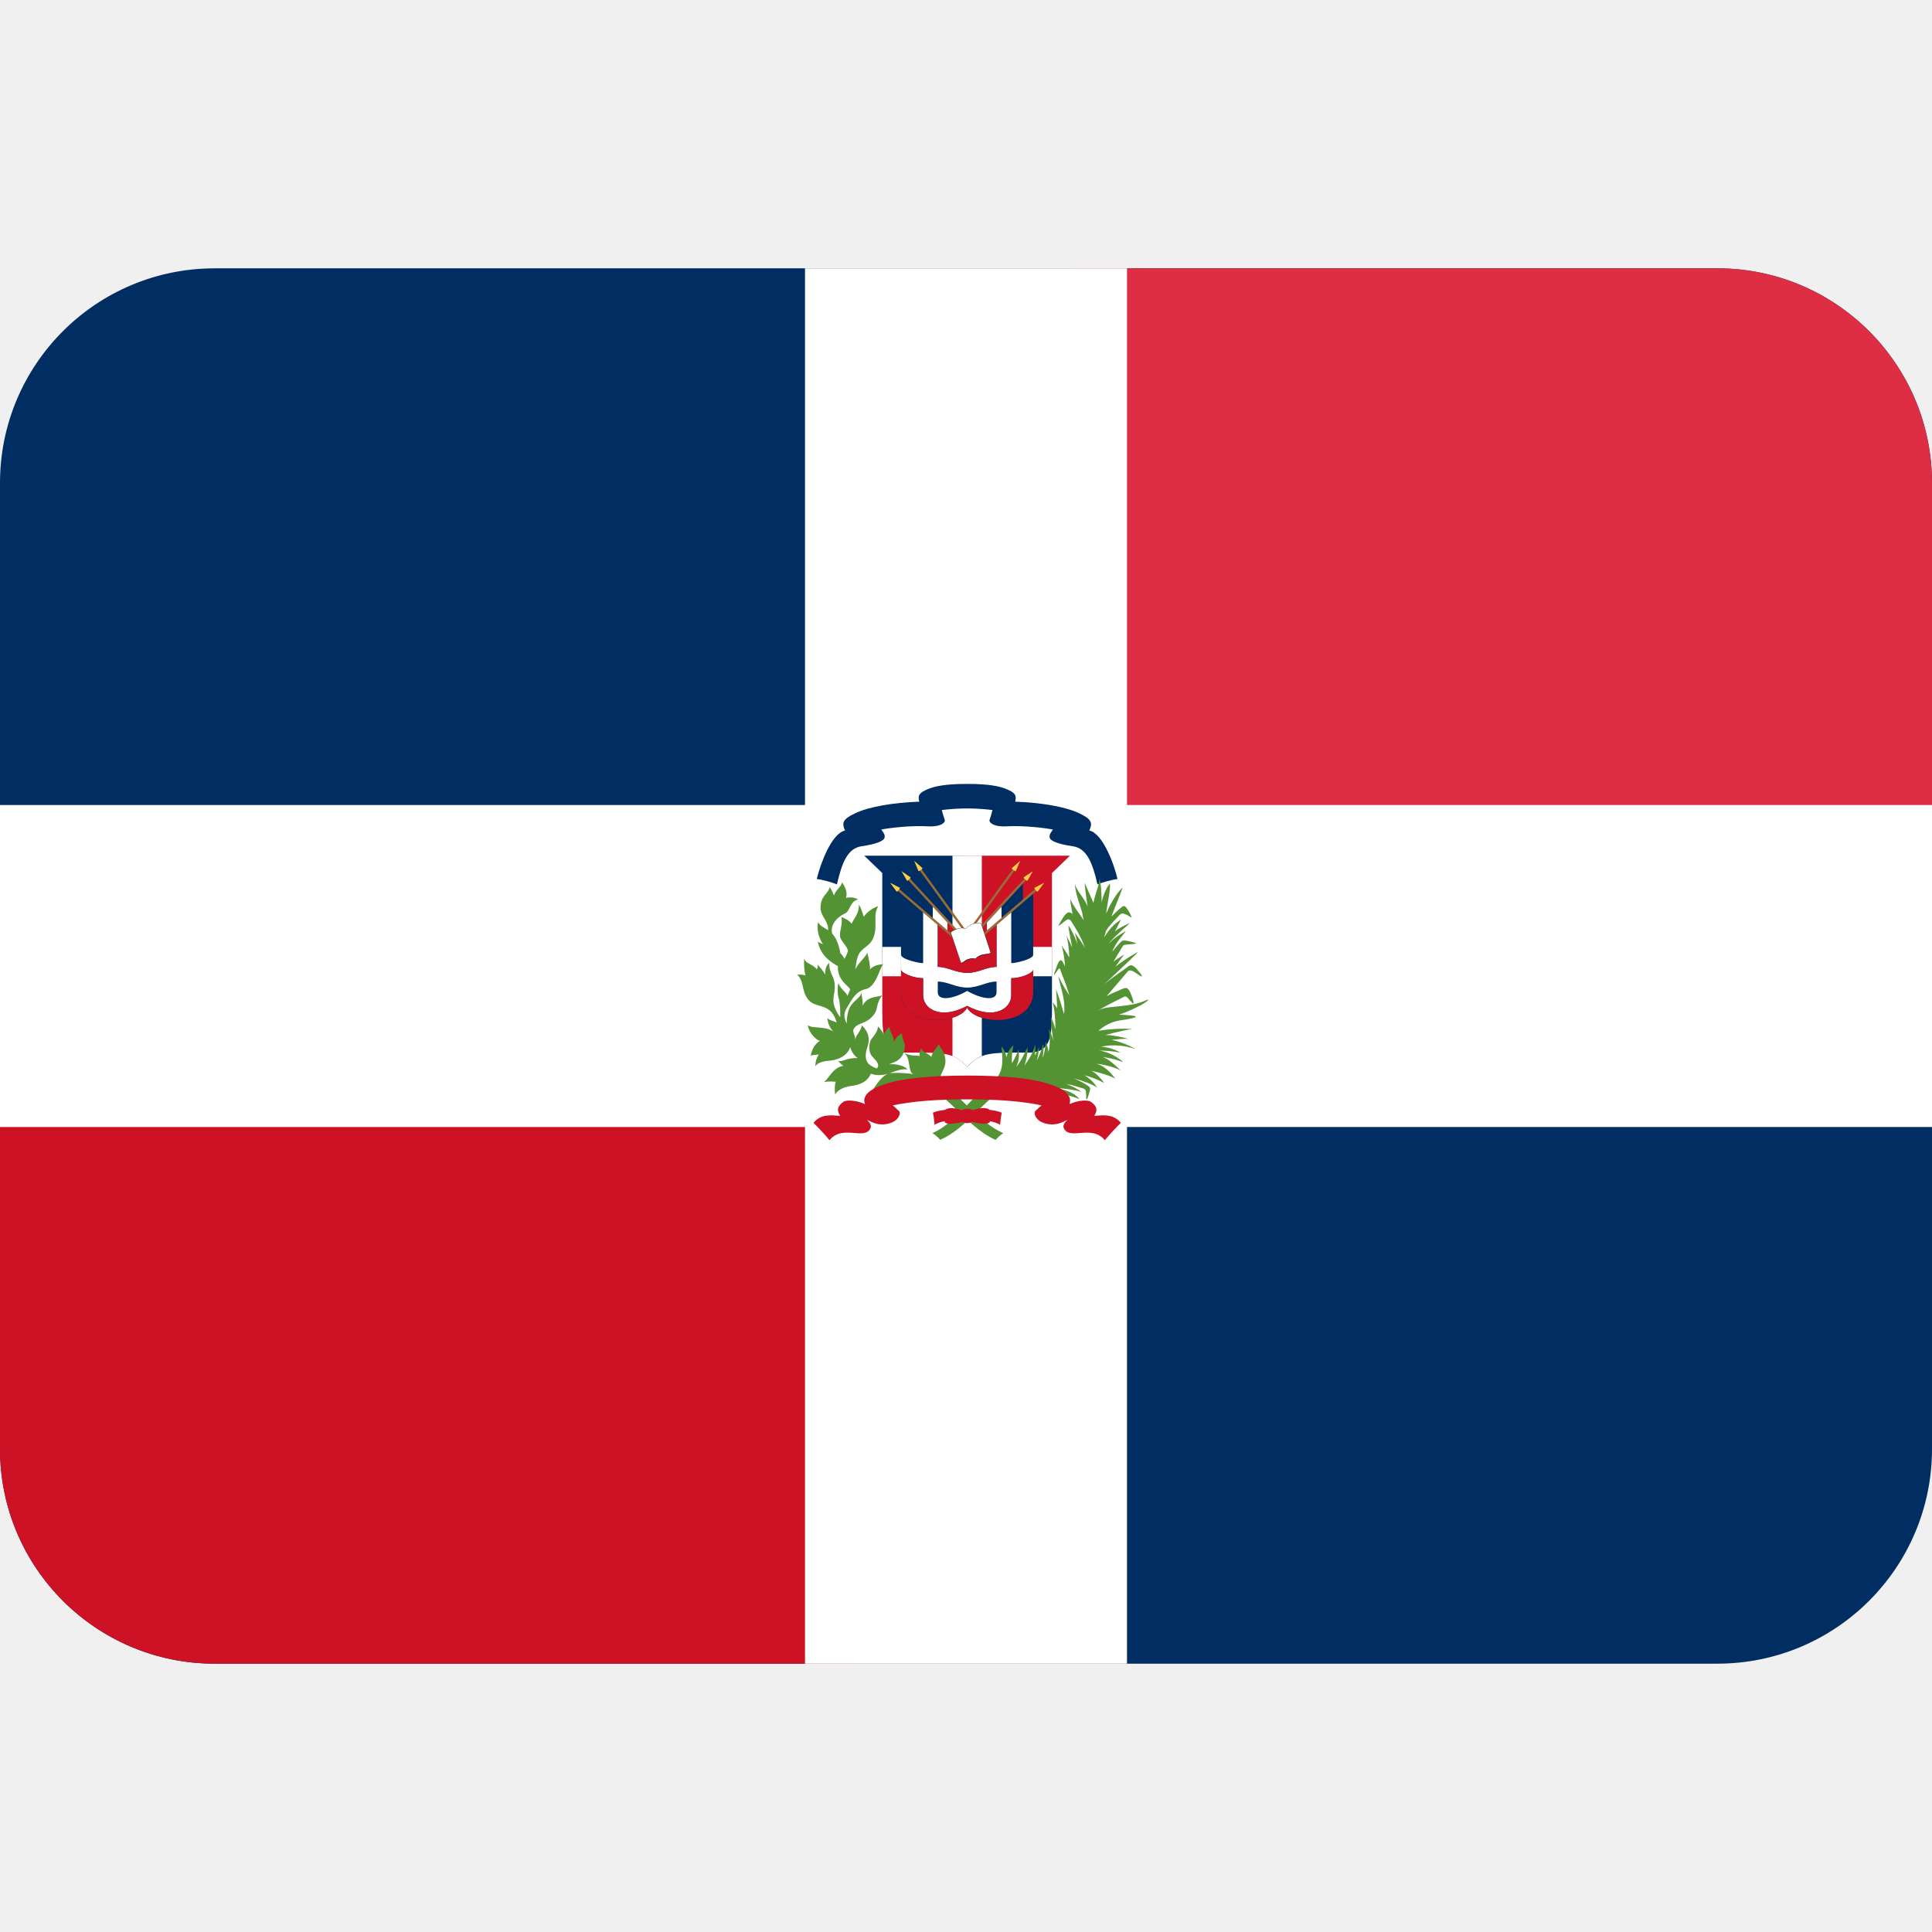
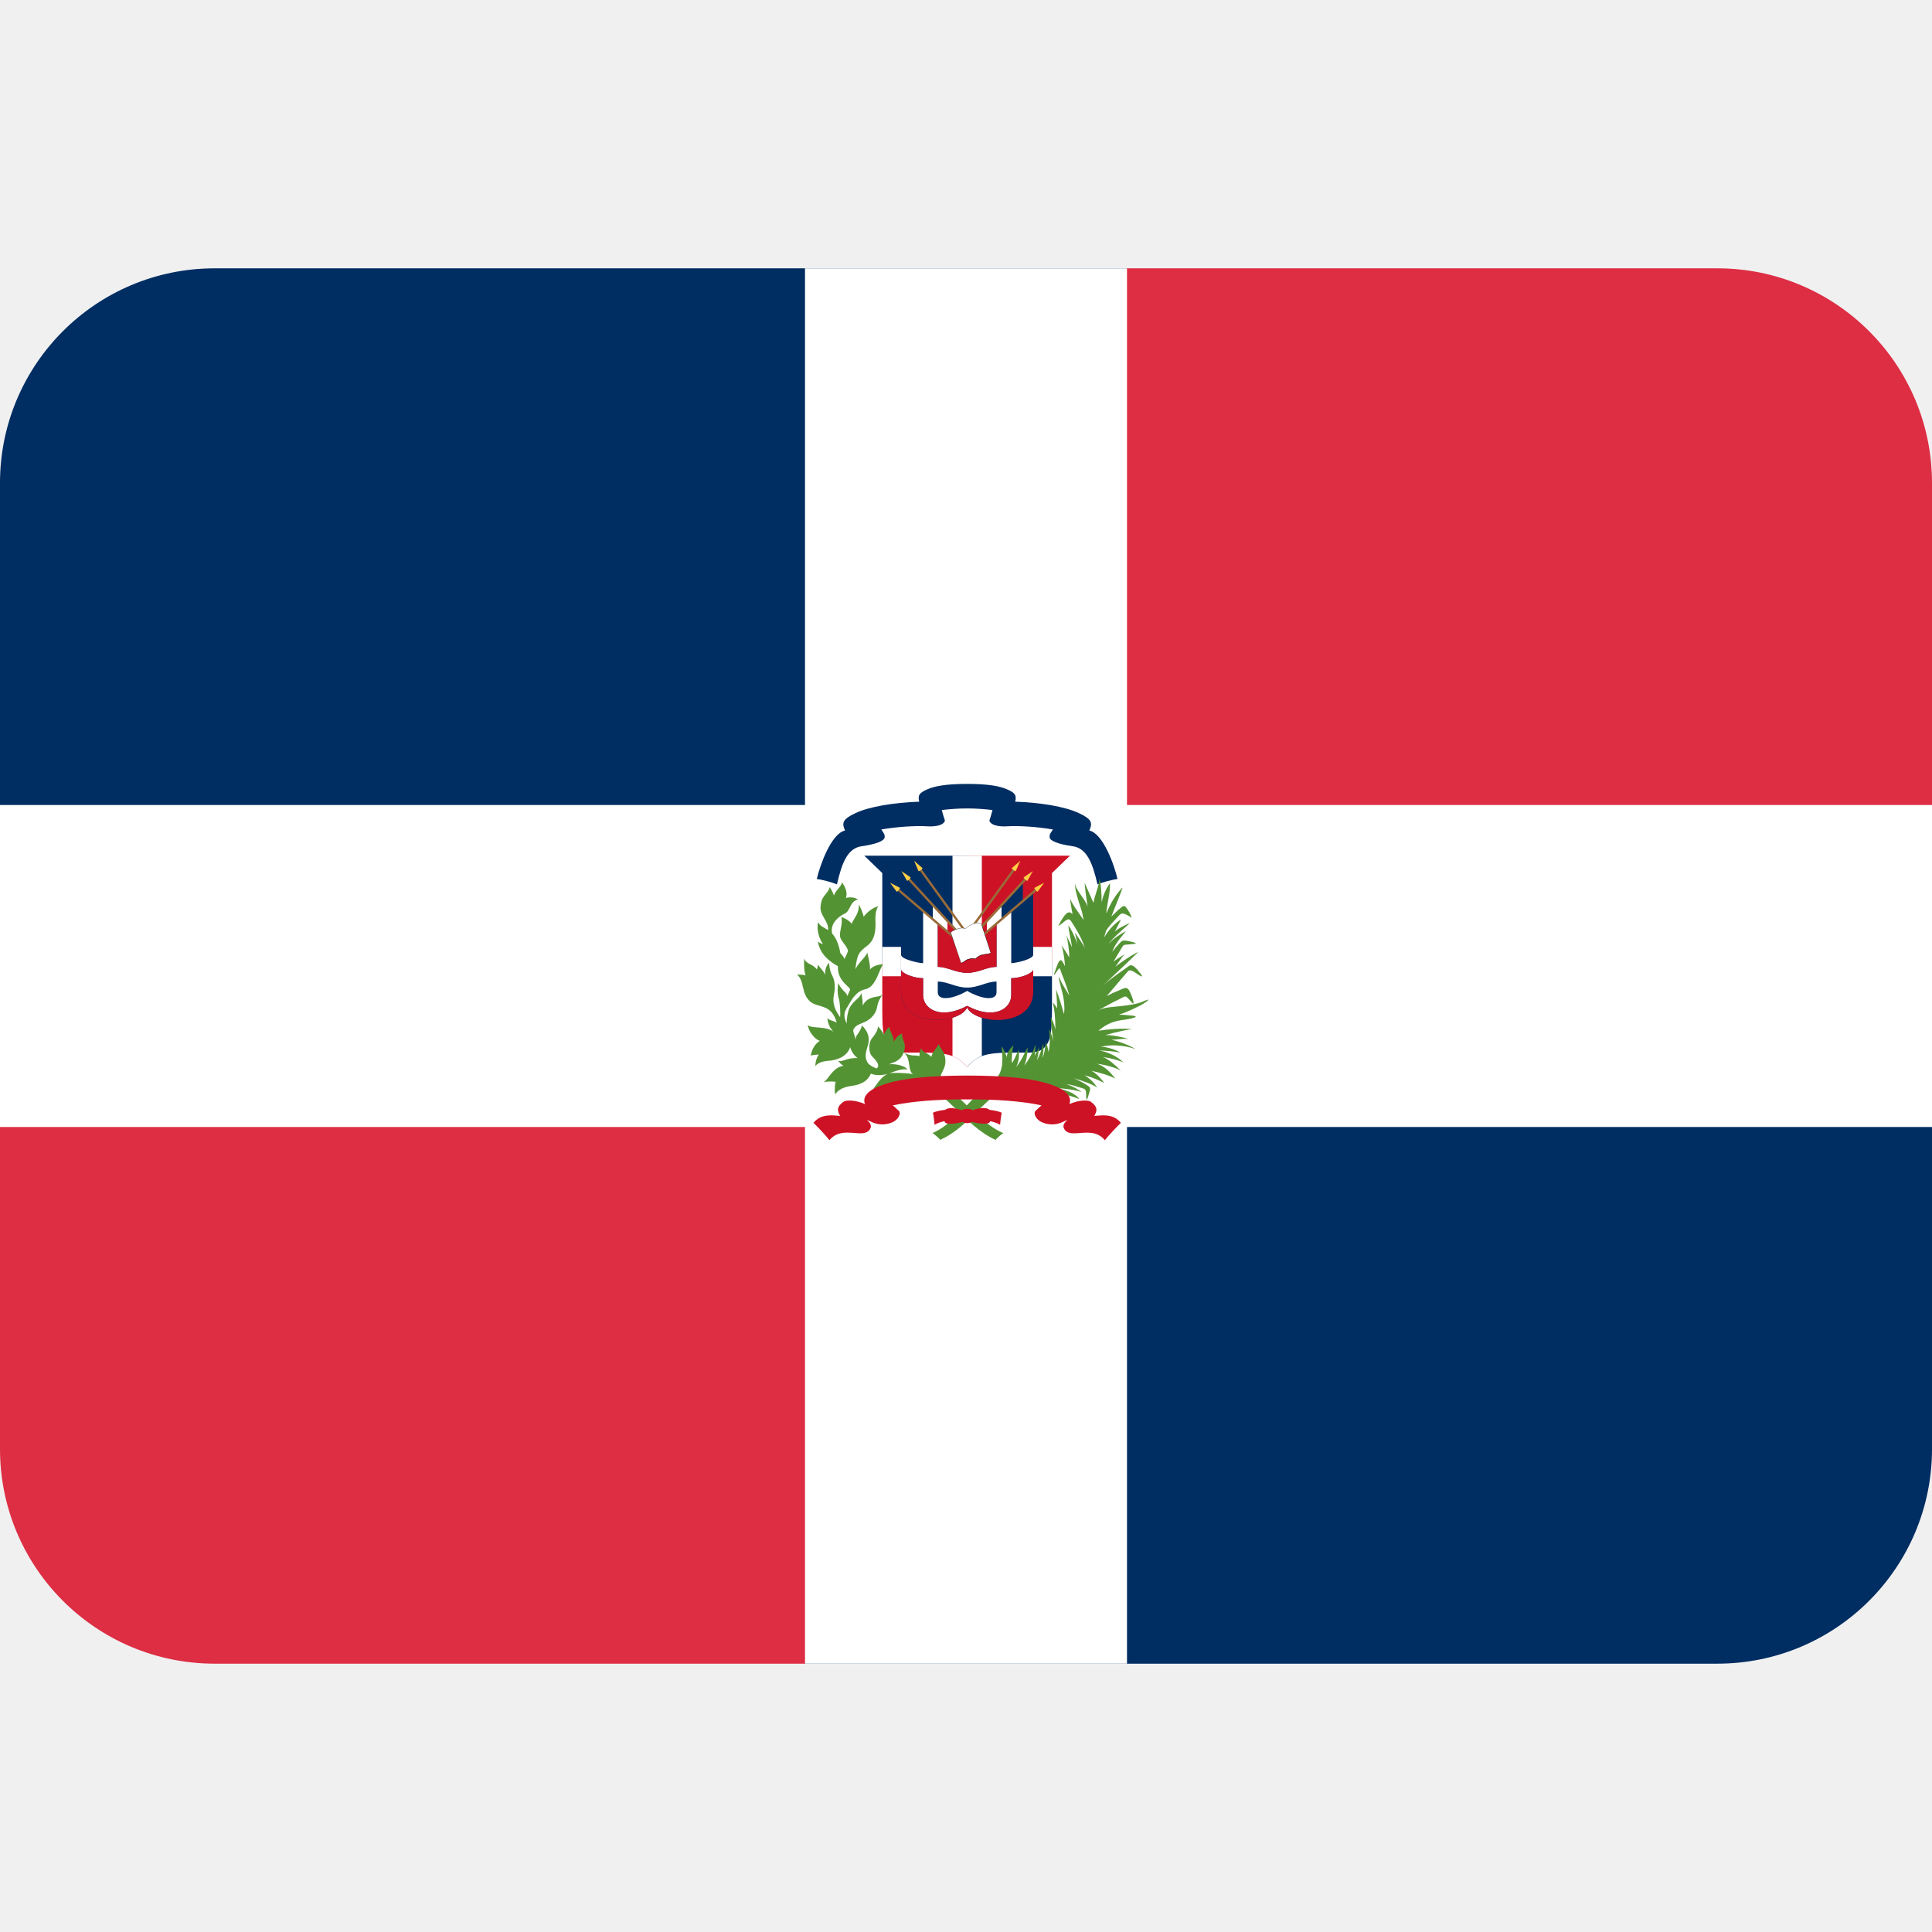
- <svg xmlns="http://www.w3.org/2000/svg" viewBox="0 0 36 36">
-   <path fill="#002D62" d="M36 27c0 2.209-1.791 4-4 4H4c-2.209 0-4-1.791-4-4V9c0-2.209 1.791-4 4-4h28c2.209 0 4 1.791 4 4v18z" />
-   <path fill="#DD2E44" d="M32 5H20v11h16V9c0-2.209-1.791-4-4-4z" />
-   <path fill="#CE1225" d="M4 31h12V20H0v7c0 2.209 1.791 4 4 4z" />
-   <path fill="#FFF" d="M36 15H21V5h-6v10H0v6h15v10h6V21h15z" />
-   <path fill="#002D62" d="M18.022 15.945h-1.917l.335.323v1.655h1.582v-1.978zm0 3.936c.255-.278.429-.267 1.15-.267.385 0 .43-.262.43-.771v-.92h-1.58v1.958z" />
-   <path fill="#CE1225" d="M18.022 19.881c-.255-.278-.429-.267-1.151-.267-.386 0-.431-.262-.431-.771v-.92h1.582v1.958zm0-3.936h1.915l-.335.323v1.655h-1.58v-1.978z" />
-   <path fill="#FFF" d="M18.295 19.677v-3.732h-.547v3.735c.093.032.192.107.274.201.07-.085.186-.172.273-.204z" />
-   <path fill="#FFF" d="M16.44 17.644h3.161v.547H16.44z" />
-   <path fill="#002D62" d="M18.022 17.556l1.038-1.108v.335l.192-.161v1.851c0 .687-1.082.619-1.231.302-.149.317-1.232.385-1.232-.302v-1.851l.193.161v-.335l1.04 1.108z" />
-   <path fill="#FFF" d="M18.022 18.743c-.498.267-.821.057-.821-.198v-.318c-.193 0-.411-.099-.411-.162v-.273c0 .081.324.155.411.155v-.958l.18.143v-.249l.274.28v.196l-.181-.153v.81c.187 0 .333.111.548.111.214 0 .36-.111.547-.111v-.81l-.18.153v-.196l.273-.28v.249l.181-.143v.958c.087 0 .41-.075.41-.155v.273c0 .063-.218.162-.41.162v.318c0 .255-.324.466-.821.198v-.279c.267.155.547.193.547.025v-.199c-.187 0-.333.112-.547.112-.215 0-.361-.112-.548-.112v.199c0 .168.281.13.548-.025v.279z" />
-   <path fill="#CE1225" d="M18.389 17.164v.196l.18-.153v.81c-.187 0-.333.111-.547.111-.215 0-.361-.111-.548-.111v-.81l.181.153v-.196l.367.393.367-.393z" />
-   <path fill="#CE1225" d="M16.79 18.066v.407c0 .687 1.083.619 1.232.302.148.317 1.231.385 1.231-.302v-.407c0 .061-.218.161-.41.161v.318c0 .254-.324.465-.821.198-.498.267-.821.057-.821-.198v-.318c-.193 0-.411-.099-.411-.161z" />
-   <path fill="#002D62" d="M18.438 15.282c.019-.05.038-.122.056-.188-.142-.018-.313-.03-.472-.03-.16 0-.331.012-.473.03.018.066.037.138.056.188.012.038-.062.131-.329.115-.229-.013-.563.009-.854.059.049.075.067.09.062.148-.007.065-.16.126-.427.164-.267.037-.37.314-.462.711-.105-.044-.271-.086-.375-.101.06-.258.267-.844.526-.903-.063-.14-.048-.21.193-.323.261-.122.703-.196 1.19-.214-.031-.118 0-.165.153-.231.131-.057.339-.1.741-.1.4 0 .609.043.739.1.154.065.184.113.154.231.486.018.929.092 1.189.214.241.112.256.183.193.323.258.059.466.645.525.903-.101.015-.27.058-.373.101-.092-.397-.196-.674-.464-.711-.267-.038-.421-.099-.427-.164-.007-.058.013-.073.061-.148-.29-.05-.626-.072-.853-.059-.266.016-.34-.078-.329-.115z" />
-   <g fill="#996B38">
-     <path d="M18.022 17.65l1.273-1.09.028.033-1.301 1.113zm0-.122l1.075-1.167.031.031-1.106 1.2zm0-.16l.854-1.179.034.025-.888 1.228zm0 .282l-1.273-1.09-.028.033 1.301 1.113z" />
-     <path d="M18.022 17.528l-1.075-1.167-.031.031 1.106 1.2zm0-.16l-.855-1.179-.035.025.89 1.228z" />
+ <svg xmlns="http://www.w3.org/2000/svg" xmlns:xlink="http://www.w3.org/1999/xlink" viewBox="0 0 36 36" version="1.1" id="svg23">
+   <defs id="defs23" />
+   <path fill="#002d62" d="m 36,27 c 0,2.209 -1.791,4 -4,4 H 15 L 0,21 V 9 C 0,6.791 1.791,5 4,5 h 17 l 15,10 z" id="path1" />
+   <path fill="#dd2e44" d="M 32,5 H 21 l -2,2 v 10 h 15 l 2,-2 V 9 C 36,6.791 34.209,5 32,5 Z" id="path2" />
+   <use x="0" y="0" xlink:href="#path2" id="use23" transform="rotate(180,18,18)" />
+   <path fill="#FFF" d="M36 15H21V5h-6v10H0v6h15v10h6V21h15z" id="path4" />
+   <path fill="#002D62" d="M18.022 15.945h-1.917l.335.323v1.655h1.582v-1.978zm0 3.936c.255-.278.429-.267 1.15-.267.385 0 .43-.262.43-.771v-.92h-1.58v1.958z" id="path5" />
+   <path fill="#CE1225" d="M18.022 19.881c-.255-.278-.429-.267-1.151-.267-.386 0-.431-.262-.431-.771v-.92h1.582v1.958zm0-3.936h1.915l-.335.323v1.655h-1.58v-1.978z" id="path6" />
+   <path fill="#FFF" d="M18.295 19.677v-3.732h-.547v3.735c.093.032.192.107.274.201.07-.085.186-.172.273-.204z" id="path7" />
+   <path fill="#FFF" d="M16.44 17.644h3.161v.547H16.44z" id="path8" />
+   <path fill="#002D62" d="M18.022 17.556l1.038-1.108v.335l.192-.161v1.851c0 .687-1.082.619-1.231.302-.149.317-1.232.385-1.232-.302v-1.851l.193.161v-.335l1.04 1.108z" id="path9" />
+   <path fill="#FFF" d="M18.022 18.743c-.498.267-.821.057-.821-.198v-.318c-.193 0-.411-.099-.411-.162v-.273c0 .081.324.155.411.155v-.958l.18.143v-.249l.274.28v.196l-.181-.153v.81c.187 0 .333.111.548.111.214 0 .36-.111.547-.111v-.81l-.18.153v-.196l.273-.28v.249l.181-.143v.958c.087 0 .41-.075.41-.155v.273c0 .063-.218.162-.41.162v.318c0 .255-.324.466-.821.198v-.279c.267.155.547.193.547.025v-.199c-.187 0-.333.112-.547.112-.215 0-.361-.112-.548-.112v.199c0 .168.281.13.548-.025v.279z" id="path10" />
+   <path fill="#CE1225" d="M18.389 17.164v.196l.18-.153v.81c-.187 0-.333.111-.547.111-.215 0-.361-.111-.548-.111v-.81l.181.153v-.196l.367.393.367-.393z" id="path11" />
+   <path fill="#CE1225" d="M16.79 18.066v.407c0 .687 1.083.619 1.232.302.148.317 1.231.385 1.231-.302v-.407c0 .061-.218.161-.41.161v.318c0 .254-.324.465-.821.198-.498.267-.821.057-.821-.198v-.318c-.193 0-.411-.099-.411-.161z" id="path12" />
+   <path fill="#002D62" d="M18.438 15.282c.019-.05.038-.122.056-.188-.142-.018-.313-.03-.472-.03-.16 0-.331.012-.473.03.018.066.037.138.056.188.012.038-.062.131-.329.115-.229-.013-.563.009-.854.059.049.075.067.09.062.148-.007.065-.16.126-.427.164-.267.037-.37.314-.462.711-.105-.044-.271-.086-.375-.101.06-.258.267-.844.526-.903-.063-.14-.048-.21.193-.323.261-.122.703-.196 1.19-.214-.031-.118 0-.165.153-.231.131-.057.339-.1.741-.1.4 0 .609.043.739.1.154.065.184.113.154.231.486.018.929.092 1.189.214.241.112.256.183.193.323.258.059.466.645.525.903-.101.015-.27.058-.373.101-.092-.397-.196-.674-.464-.711-.267-.038-.421-.099-.427-.164-.007-.058.013-.073.061-.148-.29-.05-.626-.072-.853-.059-.266.016-.34-.078-.329-.115z" id="path13" />
+   <g fill="#996B38" id="g15">
+     <path d="M18.022 17.65l1.273-1.09.028.033-1.301 1.113zm0-.122l1.075-1.167.031.031-1.106 1.2zm0-.16l.854-1.179.034.025-.888 1.228zm0 .282l-1.273-1.09-.028.033 1.301 1.113z" id="path14" />
+     <path d="M18.022 17.528l-1.075-1.167-.031.031 1.106 1.2zm0-.16l-.855-1.179-.035.025.89 1.228z" id="path15" />
  </g>
-   <path d="M19.274 16.544l.183-.096-.122.167c-.01.009-.069-.063-.061-.071zm-.2-.195l.172-.117-.102.18c-.01.009-.078-.055-.07-.063zm-.221-.172l.157-.137-.082.191c-.008.012-.082-.044-.075-.054zm-2.084.367l-.184-.096.123.167c.01.009.069-.063.061-.071zm.199-.195l-.17-.117.103.18c.008.009.076-.055.067-.063zm.222-.172l-.156-.137.08.191c.009.012.083-.044.076-.054z" fill="#FFCE46" />
-   <path fill="#FFF" d="M17.713 17.372c.05-.041.191-.109.274-.065.064-.074.216-.138.299-.095l.176.543c-.049.035-.148.017-.21.055-.017.01-.065.037-.073.057-.03-.013-.098-.006-.146.01-.044.013-.075.059-.127.066l-.193-.571" />
-   <path d="M17.908 17.948l-.197-.575.001-.003c.054-.044.194-.107.277-.065.058-.07.215-.139.299-.095l.178.545c-.026.021-.063.026-.102.031-.039.004-.079.01-.109.028-.022.013-.065.037-.072.056-.032-.012-.103-.002-.147.011-.019.006-.035.018-.052.03-.023.016-.046.032-.076.037zm-.191-.575l.193.57c.025-.006.047-.022.069-.038.018-.013.034-.024.054-.031.045-.015.114-.024.148-.009.003-.019.046-.043.066-.055.035-.021.076-.026.116-.031.038-.004.074-.009.097-.026l-.178-.54c-.075-.039-.226.02-.293.096-.081-.042-.218.022-.272.064z" />
-   <path fill="#549334" d="M19.707 20.28c.163-.001.379.043.447.068-.069-.056-.173-.108-.285-.149.149.024.187.049.287.074.069.02.08.027.083.127.001.067.001.154.042.014.038-.126.052-.144-.015-.186-.071-.049-.162-.095-.261-.135.192.05.348.112.441.173-.047-.072-.122-.16-.236-.229.112.026.262.087.367.144-.05-.067-.138-.179-.244-.229.17.036.351.092.449.147-.095-.125-.203-.235-.345-.278.189.023.368.08.449.129-.11-.105-.225-.216-.338-.254.155.021.299.061.383.099-.105-.105-.282-.194-.449-.22.117.002.267.013.394.039-.106-.068-.288-.114-.368-.108.193-.044.41-.038.647.04-.1-.062-.274-.133-.443-.171.094-.005.231-.027.319-.015-.095-.032-.329-.079-.434-.073.19-.056.379-.092.493-.113-.199-.013-.423 0-.622.032.22-.187.38-.187.523-.211.142-.025.249-.056.101-.071-.096-.009-.174-.017-.241-.018.155-.047.351-.146.416-.181.065-.034.224-.149.053-.072-.171.078-.416.09-.638.115-.095.011-.164.029-.229.064.12-.069.255-.142.396-.21.141-.068.11-.091.233.049.059.069.055 0-.022-.178-.062-.138-.115-.074-.25-.021-.05.02-.114.048-.188.088.078-.093.348-.405.392-.458.048-.053.119.009.211.068.088.06.058.003-.026-.094-.085-.096-.125-.111-.181-.064-.055.047-.325.218-.476.361.276-.261.596-.556.669-.639-.158.085-.3.18-.427.278.044-.062.124-.178.166-.227-.064.043-.152.089-.202.136.074-.132.152-.253.163-.274.017-.034.035-.042.061-.044l.14-.012c.08-.006.049-.023.014-.032-.222-.058-.213-.033-.263.015-.036.037-.085.094-.136.16.056-.173.224-.334.251-.383-.174.096-.266.171-.328.25.079-.128.328-.324.403-.402-.077.031-.239.112-.282.162.041-.073.08-.149.116-.227-.136.086-.234.201-.312.334.008-.032.021-.08.034-.12.044-.085.164-.202.226-.271.063-.068.077-.087.254.025-.026-.077-.061-.131-.091-.174-.051-.077-.075-.044-.145.014-.039.031-.075.075-.145.136.076-.196.165-.406.212-.542-.127.124-.226.294-.306.485.006-.137.081-.417.068-.56-.06.075-.124.203-.154.352-.004-.151-.006-.338-.043-.445.011.093-.085.306-.11.455-.06-.142-.126-.279-.164-.374.003.074.024.245.056.447-.05-.155-.231-.317-.237-.441-.005.18.125.485.139.572.002.028.013.07.023.118-.062-.1-.21-.28-.249-.398 0 .074.028.204.042.285-.078-.072-.133-.03-.265.219.043-.013.093-.068.13-.093s.072-.052.112.012c.05.082.185.27.258.51-.021-.069-.146-.231-.19-.302.01.034.032.146.047.211-.06-.163-.122-.279-.167-.345-.004.081.056.309.065.405-.035-.083-.074-.156-.105-.218.023.064.057.292.053.409-.051-.092-.103-.167-.142-.223.032.094.059.28.064.387-.018-.036-.033-.063-.045-.082-.062-.1-.103.081-.14.174-.038.093-.018.08.025.016.065-.099.057-.086.095.022.024.064.091.217.146.417-.054-.088-.129-.205-.169-.292-.041-.087-.044-.082 0 .091.028.113.099.323.07.547-.04-.142-.092-.312-.149-.465.008.097.02.281.02.359-.024-.045-.052-.082-.083-.11.041.131.051.358.051.5-.022-.09-.053-.175-.084-.229-.003.103.026.345.051.456-.021-.086-.054-.17-.09-.237.021.116.028.307-.006.431-.006-.064-.025-.122-.048-.189-.01.058-.024.227-.065.3.023-.107.025-.207.016-.268-.031.117-.072.225-.119.315.015-.055.036-.16.042-.264-.014.065-.058.118-.082.174.012-.092.015-.169.011-.205-.047.156-.114.268-.204.391.048-.126.061-.26.061-.341-.08.141-.087.201-.214.369.067-.14.055-.258.041-.324-.01.036-.054.14-.118.252-.013-.079.005-.278.03-.334-.055.037-.13.144-.13.224-.02-.081-.052-.153-.1-.205.043.278.027.52-.14.631-.372.244-.687.785-1.142.986.032.018.106.081.144.125.435-.192.728-.625 1.065-.867.16-.086.527.107.932.002.156-.04.46.05.596.106-.064-.087-.187-.157-.406-.2z" />
-   <path fill="#549334" d="M16.575 19.999c.075-.013.28-.011.443.016-.108-.041-.039-.298-.17-.394.134.062.191.04.262.052l.025.007c-.006-.033.003-.108.031-.148.018.068.093.083.158.133.01.007.021.017.033.028.003-.081.12-.187.133-.24.025.072.091.123.115.225.062.262-.143.317-.068.504.372.244.703.731 1.157.933-.032.018-.106.081-.143.125-.603-.267-.992-1.04-1.544-1.078l-.042.017c-.137.066-.265.116-.386.09-.121-.023-.23.014-.33.06.153-.237.232-.305.326-.33-.079.031-.234.055-.348.007-.068.165-.228.212-.371.23-.143.02-.248.077-.293.156-.015-.072-.008-.198.01-.234-.062-.008-.137-.01-.227.005.085-.033.162-.274.37-.303-.039-.026-.073-.057-.102-.098.049.028.093-.003.183-.027.045-.013.117-.022.183-.02-.071-.049-.124-.139-.137-.204-.064.194-.276.246-.401.255-.15.01-.221.059-.249.1 0-.092.03-.167.064-.217-.062.006-.119.008-.151.021.027-.144.097-.229.171-.276-.091-.021-.217-.181-.224-.295.072.083.367-.003.511.158-.091-.078-.139-.176-.147-.287.033.044.104.045.174.085-.097-.352-.341-.273-.485-.385-.183-.144-.109-.393-.255-.511.064 0 .117.004.16.015-.031-.076-.03-.226-.027-.316.035.112.159.097.237.206.013-.031.02-.062.015-.091.056.067.108.125.141.187-.01-.118.038-.187.074-.219-.003.042.009.144.056.237s.065.199.03.37c-.032.162.034.287.117.406.009-.071-.001-.278-.023-.343s-.032-.174-.01-.296c.013.05.071.122.134.183.016.016.027.037.035.062.02-.044.033-.078.048-.115.02-.056-.239-.15-.225-.442-.174-.097-.331-.226-.374-.459.019.019.054.034.096.05-.096-.143-.121-.324-.087-.414.023.075.099.094.181.152.02-.155-.144-.267-.14-.416.006-.236.13-.239.173-.386.034.054.059.104.077.157.028-.099.148-.173.15-.248.062.09.108.191.074.293.081-.024.174-.007.226.03-.152.028-.143.211-.243.258-.1.047-.287.178-.24.376.062.068.12.177.153.364.03.029.057.065.076.107.025-.042.048-.092.066-.148-.009-.078-.112-.164-.14-.24-.038-.101.052-.255.016-.392.049.019.133.05.192.125.046-.108.135-.176.137-.357.037.071.068.149.088.226.055-.075.154-.161.27-.195-.072.124-.047.246-.05.349-.003.102-.006.274-.155.388-.149.116-.188.147-.22.438.063-.137.214-.243.22-.316.031.13.056.23.052.319.05-.059.14-.092.246-.097-.075.086-.131.425-.33.465-.198.041-.278.242-.332.324-.068.103-.085.182-.017.318-.003-.109.02-.227.054-.296.066-.132.208-.187.217-.28.019.098.029.176.025.241.1-.202.311-.144.37-.203-.041.053-.083.127-.103.237-.018.108-.102.21-.22.267-.092.044-.172.051-.22.146-.012.056.036.103.036.188.005-.031.014-.06.028-.08.057-.082.094-.144.094-.19.125.124.152.246.112.376-.04.132-.07.238.011.342.048.041.104.071.156.087.066-.066-.011-.146-.086-.224-.075-.077-.068-.26-.006-.335.062-.077.116-.156.112-.224.046.04.096.113.111.153.024-.06.059-.113.106-.142.01.109.081.159.081.277.032-.071.084-.133.156-.156-.016.06.039.151.047.208.006.045 0 .096-.022.152-.022.059-.061.119-.152.165-.029.014-.074.028-.119.049.106-.014.299.021.343.1-.079-.03-.25.033-.334.067z" />
-   <g fill="#CE1225">
-     <path d="M18.12 20.687c-.02-.018-.049-.026-.098-.026-.048 0-.077.009-.097.026-.196-.067-.323-.038-.323.023v.188c0 .032.072.072.337.008.02.012.041.022.083.022.043 0 .067-.01.087-.024v.001c.266.065.338.024.338-.008v-.188c0-.062-.128-.092-.327-.022z" />
-     <path d="M18.427 20.679c.082.01.176.024.238.055-.009.041-.029.191-.029.225-.047-.031-.146-.064-.208-.07v-.21zm-.805 0c-.082.01-.175.024-.238.055.01.041.03.191.03.225.046-.031.146-.064.207-.07v-.21z" />
-     <path d="M18.022 20.485c.567 0 1.023.034 1.386.112-.044.034-.083.079-.112.101-.033.028-.021.106.054.173.075.064.257.121.438.042l.104-.046c-.051.043-.093.1-.07.153.107.239.519-.075.765.226.066-.084.231-.259.299-.324-.14-.17-.335-.142-.496-.129.059-.097.065-.171-.064-.263-.052-.038-.233-.032-.399.043.03-.078.025-.206-.232-.319-.392-.176-1.057-.212-1.672-.212-.616 0-1.282.036-1.674.212-.257.113-.263.241-.231.319-.168-.075-.347-.081-.401-.043-.128.092-.121.166-.062.263-.162-.013-.357-.041-.497.129.068.066.234.24.298.324.246-.302.659.013.765-.226.024-.054-.018-.11-.068-.153l.103.046c.181.079.364.022.438-.042.075-.067.087-.145.054-.173-.03-.022-.067-.067-.113-.101.363-.077.819-.112 1.387-.112z" />
+   <path d="M19.274 16.544l.183-.096-.122.167c-.01.009-.069-.063-.061-.071zm-.2-.195l.172-.117-.102.18c-.01.009-.078-.055-.07-.063zm-.221-.172l.157-.137-.082.191c-.008.012-.082-.044-.075-.054zm-2.084.367l-.184-.096.123.167c.01.009.069-.063.061-.071zm.199-.195l-.17-.117.103.18c.008.009.076-.055.067-.063zm.222-.172l-.156-.137.08.191c.009.012.083-.044.076-.054z" fill="#FFCE46" id="path16" />
+   <path fill="#FFF" d="M17.713 17.372c.05-.041.191-.109.274-.065.064-.074.216-.138.299-.095l.176.543c-.049.035-.148.017-.21.055-.017.01-.065.037-.073.057-.03-.013-.098-.006-.146.01-.044.013-.075.059-.127.066l-.193-.571" id="path17" />
+   <path d="M17.908 17.948l-.197-.575.001-.003c.054-.044.194-.107.277-.065.058-.07.215-.139.299-.095l.178.545c-.026.021-.063.026-.102.031-.039.004-.079.01-.109.028-.022.013-.065.037-.072.056-.032-.012-.103-.002-.147.011-.019.006-.035.018-.052.03-.023.016-.046.032-.076.037zm-.191-.575l.193.57c.025-.006.047-.022.069-.038.018-.013.034-.024.054-.031.045-.015.114-.024.148-.009.003-.019.046-.043.066-.055.035-.021.076-.026.116-.031.038-.004.074-.009.097-.026l-.178-.54c-.075-.039-.226.02-.293.096-.081-.042-.218.022-.272.064z" id="path18" />
+   <path fill="#549334" d="M19.707 20.28c.163-.001.379.043.447.068-.069-.056-.173-.108-.285-.149.149.024.187.049.287.074.069.02.08.027.083.127.001.067.001.154.042.014.038-.126.052-.144-.015-.186-.071-.049-.162-.095-.261-.135.192.05.348.112.441.173-.047-.072-.122-.16-.236-.229.112.026.262.087.367.144-.05-.067-.138-.179-.244-.229.17.036.351.092.449.147-.095-.125-.203-.235-.345-.278.189.023.368.08.449.129-.11-.105-.225-.216-.338-.254.155.021.299.061.383.099-.105-.105-.282-.194-.449-.22.117.002.267.013.394.039-.106-.068-.288-.114-.368-.108.193-.044.41-.038.647.04-.1-.062-.274-.133-.443-.171.094-.005.231-.027.319-.015-.095-.032-.329-.079-.434-.073.19-.056.379-.092.493-.113-.199-.013-.423 0-.622.032.22-.187.38-.187.523-.211.142-.025.249-.056.101-.071-.096-.009-.174-.017-.241-.018.155-.047.351-.146.416-.181.065-.034.224-.149.053-.072-.171.078-.416.09-.638.115-.095.011-.164.029-.229.064.12-.069.255-.142.396-.21.141-.068.11-.091.233.049.059.069.055 0-.022-.178-.062-.138-.115-.074-.25-.021-.05.02-.114.048-.188.088.078-.093.348-.405.392-.458.048-.053.119.009.211.068.088.06.058.003-.026-.094-.085-.096-.125-.111-.181-.064-.055.047-.325.218-.476.361.276-.261.596-.556.669-.639-.158.085-.3.18-.427.278.044-.062.124-.178.166-.227-.064.043-.152.089-.202.136.074-.132.152-.253.163-.274.017-.034.035-.042.061-.044l.14-.012c.08-.006.049-.023.014-.032-.222-.058-.213-.033-.263.015-.036.037-.085.094-.136.16.056-.173.224-.334.251-.383-.174.096-.266.171-.328.25.079-.128.328-.324.403-.402-.077.031-.239.112-.282.162.041-.073.08-.149.116-.227-.136.086-.234.201-.312.334.008-.032.021-.08.034-.12.044-.085.164-.202.226-.271.063-.068.077-.087.254.025-.026-.077-.061-.131-.091-.174-.051-.077-.075-.044-.145.014-.039.031-.075.075-.145.136.076-.196.165-.406.212-.542-.127.124-.226.294-.306.485.006-.137.081-.417.068-.56-.06.075-.124.203-.154.352-.004-.151-.006-.338-.043-.445.011.093-.085.306-.11.455-.06-.142-.126-.279-.164-.374.003.074.024.245.056.447-.05-.155-.231-.317-.237-.441-.005.18.125.485.139.572.002.028.013.07.023.118-.062-.1-.21-.28-.249-.398 0 .074.028.204.042.285-.078-.072-.133-.03-.265.219.043-.013.093-.068.13-.093s.072-.052.112.012c.05.082.185.27.258.51-.021-.069-.146-.231-.19-.302.01.034.032.146.047.211-.06-.163-.122-.279-.167-.345-.004.081.056.309.065.405-.035-.083-.074-.156-.105-.218.023.064.057.292.053.409-.051-.092-.103-.167-.142-.223.032.094.059.28.064.387-.018-.036-.033-.063-.045-.082-.062-.1-.103.081-.14.174-.038.093-.018.08.025.016.065-.099.057-.086.095.022.024.064.091.217.146.417-.054-.088-.129-.205-.169-.292-.041-.087-.044-.082 0 .091.028.113.099.323.07.547-.04-.142-.092-.312-.149-.465.008.097.02.281.02.359-.024-.045-.052-.082-.083-.11.041.131.051.358.051.5-.022-.09-.053-.175-.084-.229-.003.103.026.345.051.456-.021-.086-.054-.17-.09-.237.021.116.028.307-.006.431-.006-.064-.025-.122-.048-.189-.01.058-.024.227-.065.3.023-.107.025-.207.016-.268-.031.117-.072.225-.119.315.015-.055.036-.16.042-.264-.014.065-.058.118-.082.174.012-.092.015-.169.011-.205-.047.156-.114.268-.204.391.048-.126.061-.26.061-.341-.08.141-.087.201-.214.369.067-.14.055-.258.041-.324-.01.036-.054.14-.118.252-.013-.079.005-.278.03-.334-.055.037-.13.144-.13.224-.02-.081-.052-.153-.1-.205.043.278.027.52-.14.631-.372.244-.687.785-1.142.986.032.018.106.081.144.125.435-.192.728-.625 1.065-.867.16-.086.527.107.932.002.156-.04.46.05.596.106-.064-.087-.187-.157-.406-.2z" id="path19" />
+   <path fill="#549334" d="M16.575 19.999c.075-.013.28-.011.443.016-.108-.041-.039-.298-.17-.394.134.062.191.04.262.052l.025.007c-.006-.033.003-.108.031-.148.018.068.093.083.158.133.01.007.021.017.033.028.003-.081.12-.187.133-.24.025.072.091.123.115.225.062.262-.143.317-.068.504.372.244.703.731 1.157.933-.032.018-.106.081-.143.125-.603-.267-.992-1.04-1.544-1.078l-.042.017c-.137.066-.265.116-.386.09-.121-.023-.23.014-.33.06.153-.237.232-.305.326-.33-.079.031-.234.055-.348.007-.068.165-.228.212-.371.23-.143.02-.248.077-.293.156-.015-.072-.008-.198.01-.234-.062-.008-.137-.01-.227.005.085-.033.162-.274.37-.303-.039-.026-.073-.057-.102-.098.049.028.093-.003.183-.027.045-.013.117-.022.183-.02-.071-.049-.124-.139-.137-.204-.064.194-.276.246-.401.255-.15.01-.221.059-.249.1 0-.092.03-.167.064-.217-.062.006-.119.008-.151.021.027-.144.097-.229.171-.276-.091-.021-.217-.181-.224-.295.072.083.367-.003.511.158-.091-.078-.139-.176-.147-.287.033.044.104.045.174.085-.097-.352-.341-.273-.485-.385-.183-.144-.109-.393-.255-.511.064 0 .117.004.16.015-.031-.076-.03-.226-.027-.316.035.112.159.097.237.206.013-.031.02-.062.015-.091.056.067.108.125.141.187-.01-.118.038-.187.074-.219-.003.042.009.144.056.237s.065.199.03.37c-.032.162.034.287.117.406.009-.071-.001-.278-.023-.343s-.032-.174-.01-.296c.013.05.071.122.134.183.016.016.027.037.035.062.02-.044.033-.078.048-.115.02-.056-.239-.15-.225-.442-.174-.097-.331-.226-.374-.459.019.019.054.034.096.05-.096-.143-.121-.324-.087-.414.023.075.099.094.181.152.02-.155-.144-.267-.14-.416.006-.236.13-.239.173-.386.034.054.059.104.077.157.028-.099.148-.173.15-.248.062.09.108.191.074.293.081-.024.174-.007.226.03-.152.028-.143.211-.243.258-.1.047-.287.178-.24.376.062.068.12.177.153.364.03.029.057.065.076.107.025-.042.048-.092.066-.148-.009-.078-.112-.164-.14-.24-.038-.101.052-.255.016-.392.049.019.133.05.192.125.046-.108.135-.176.137-.357.037.071.068.149.088.226.055-.075.154-.161.27-.195-.072.124-.047.246-.05.349-.003.102-.006.274-.155.388-.149.116-.188.147-.22.438.063-.137.214-.243.22-.316.031.13.056.23.052.319.05-.059.14-.092.246-.097-.075.086-.131.425-.33.465-.198.041-.278.242-.332.324-.068.103-.085.182-.017.318-.003-.109.02-.227.054-.296.066-.132.208-.187.217-.28.019.098.029.176.025.241.1-.202.311-.144.37-.203-.041.053-.083.127-.103.237-.018.108-.102.21-.22.267-.092.044-.172.051-.22.146-.012.056.036.103.036.188.005-.031.014-.06.028-.08.057-.082.094-.144.094-.19.125.124.152.246.112.376-.04.132-.07.238.011.342.048.041.104.071.156.087.066-.066-.011-.146-.086-.224-.075-.077-.068-.26-.006-.335.062-.077.116-.156.112-.224.046.04.096.113.111.153.024-.06.059-.113.106-.142.01.109.081.159.081.277.032-.071.084-.133.156-.156-.016.06.039.151.047.208.006.045 0 .096-.022.152-.022.059-.061.119-.152.165-.029.014-.074.028-.119.049.106-.014.299.021.343.1-.079-.03-.25.033-.334.067z" id="path20" />
+   <g fill="#CE1225" id="g23">
+     <path d="M18.12 20.687c-.02-.018-.049-.026-.098-.026-.048 0-.077.009-.097.026-.196-.067-.323-.038-.323.023v.188c0 .032.072.072.337.008.02.012.041.022.083.022.043 0 .067-.01.087-.024v.001c.266.065.338.024.338-.008v-.188c0-.062-.128-.092-.327-.022z" id="path21" />
+     <path d="M18.427 20.679c.082.01.176.024.238.055-.009.041-.029.191-.029.225-.047-.031-.146-.064-.208-.07v-.21zm-.805 0c-.082.01-.175.024-.238.055.01.041.03.191.03.225.046-.031.146-.064.207-.07v-.21z" id="path22" />
+     <path d="M18.022 20.485c.567 0 1.023.034 1.386.112-.044.034-.083.079-.112.101-.033.028-.021.106.054.173.075.064.257.121.438.042l.104-.046c-.051.043-.093.1-.07.153.107.239.519-.075.765.226.066-.084.231-.259.299-.324-.14-.17-.335-.142-.496-.129.059-.097.065-.171-.064-.263-.052-.038-.233-.032-.399.043.03-.078.025-.206-.232-.319-.392-.176-1.057-.212-1.672-.212-.616 0-1.282.036-1.674.212-.257.113-.263.241-.231.319-.168-.075-.347-.081-.401-.043-.128.092-.121.166-.062.263-.162-.013-.357-.041-.497.129.068.066.234.24.298.324.246-.302.659.013.765-.226.024-.054-.018-.11-.068-.153l.103.046c.181.079.364.022.438-.042.075-.067.087-.145.054-.173-.03-.022-.067-.067-.113-.101.363-.077.819-.112 1.387-.112z" id="path23" />
  </g>
</svg>
